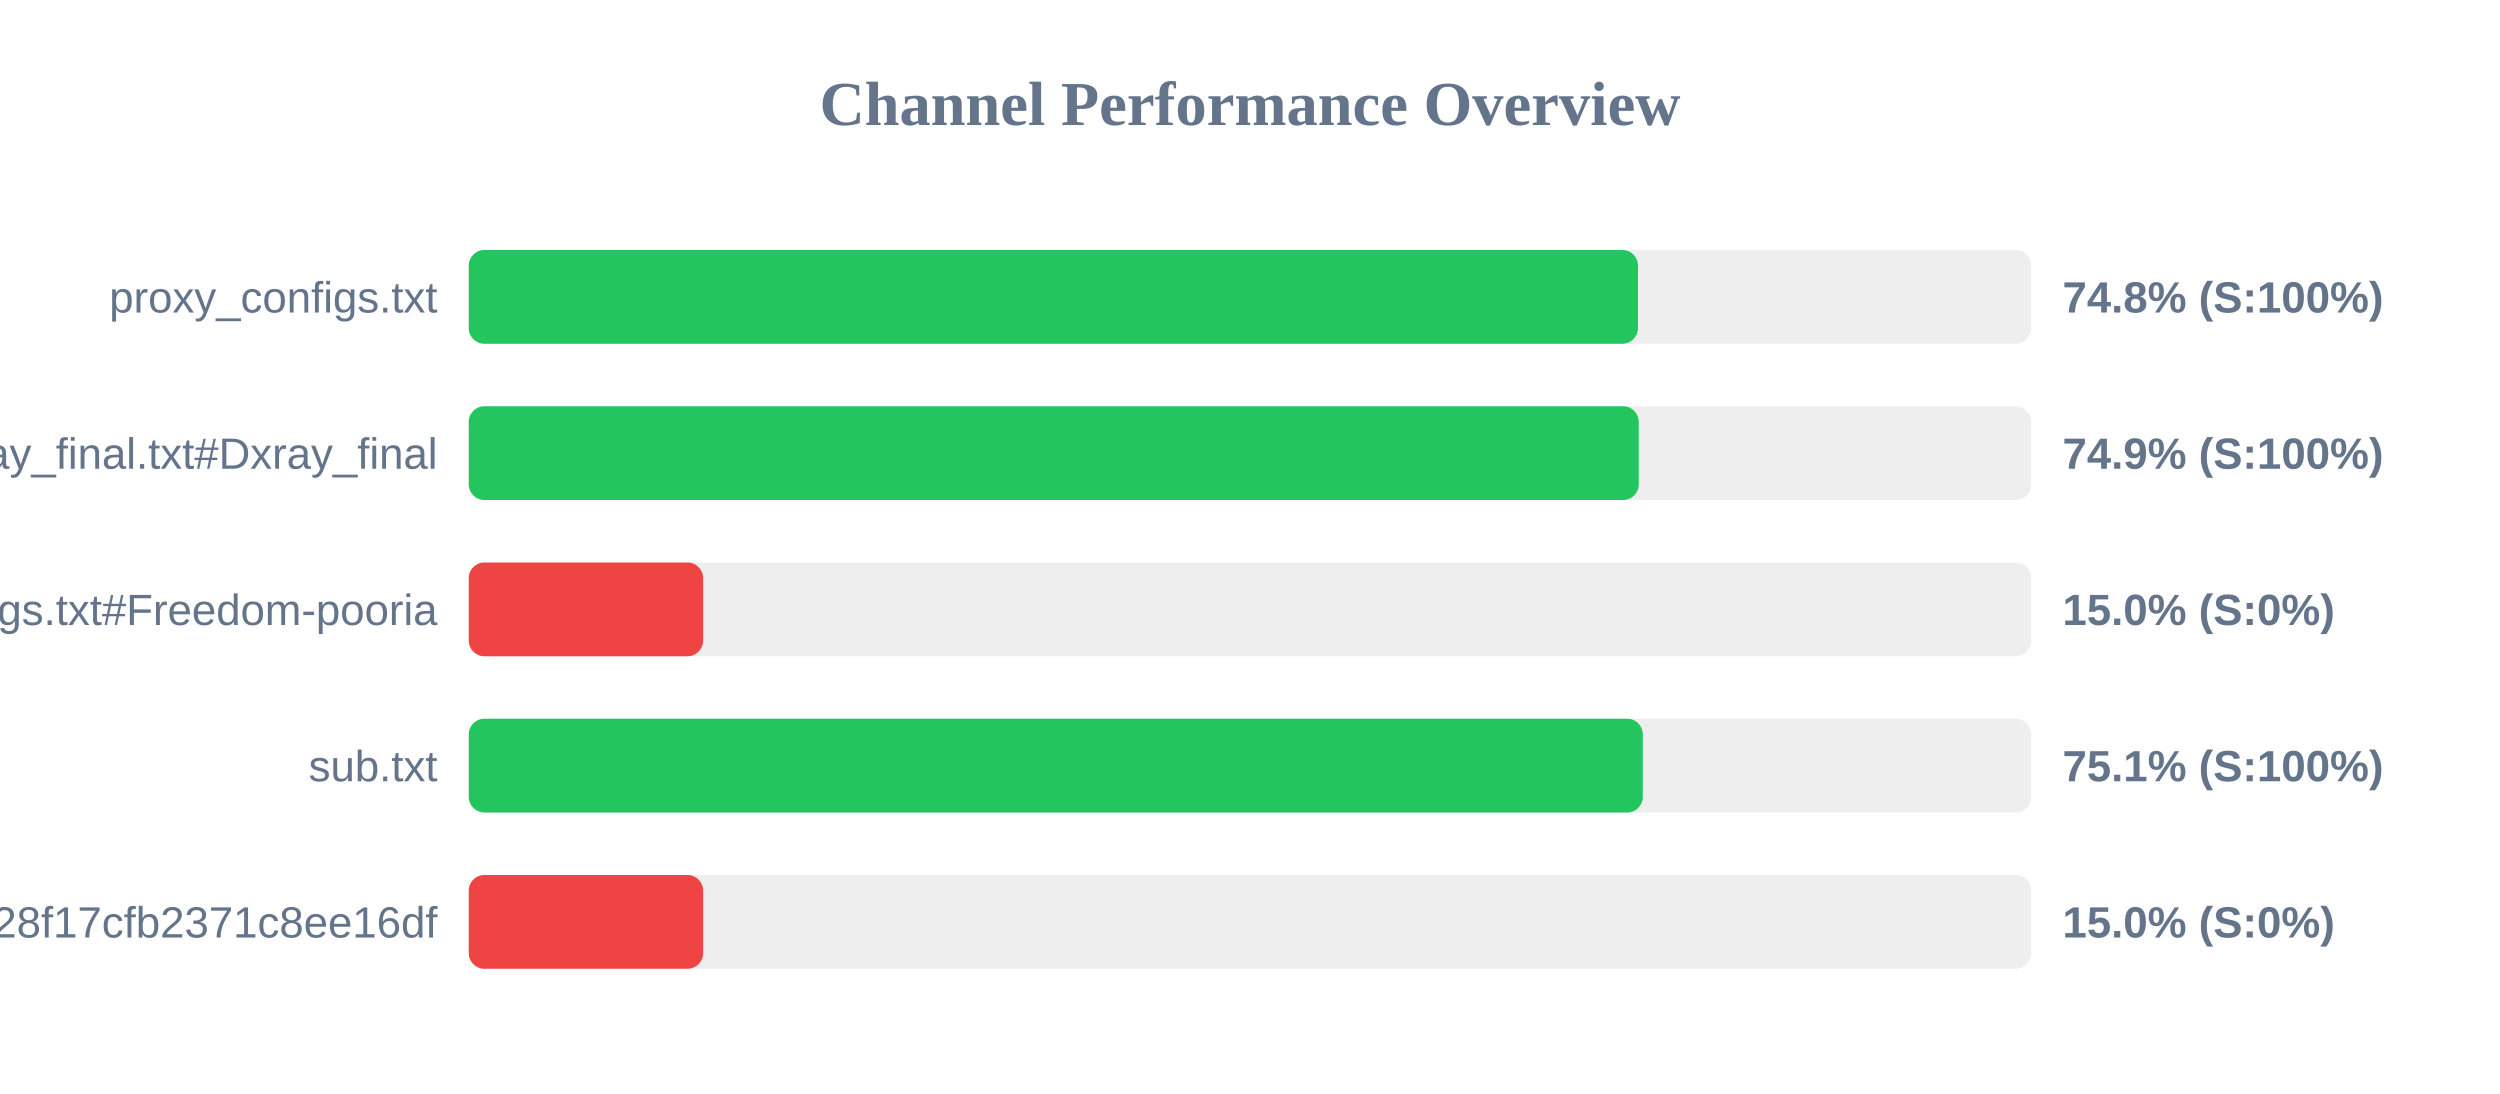
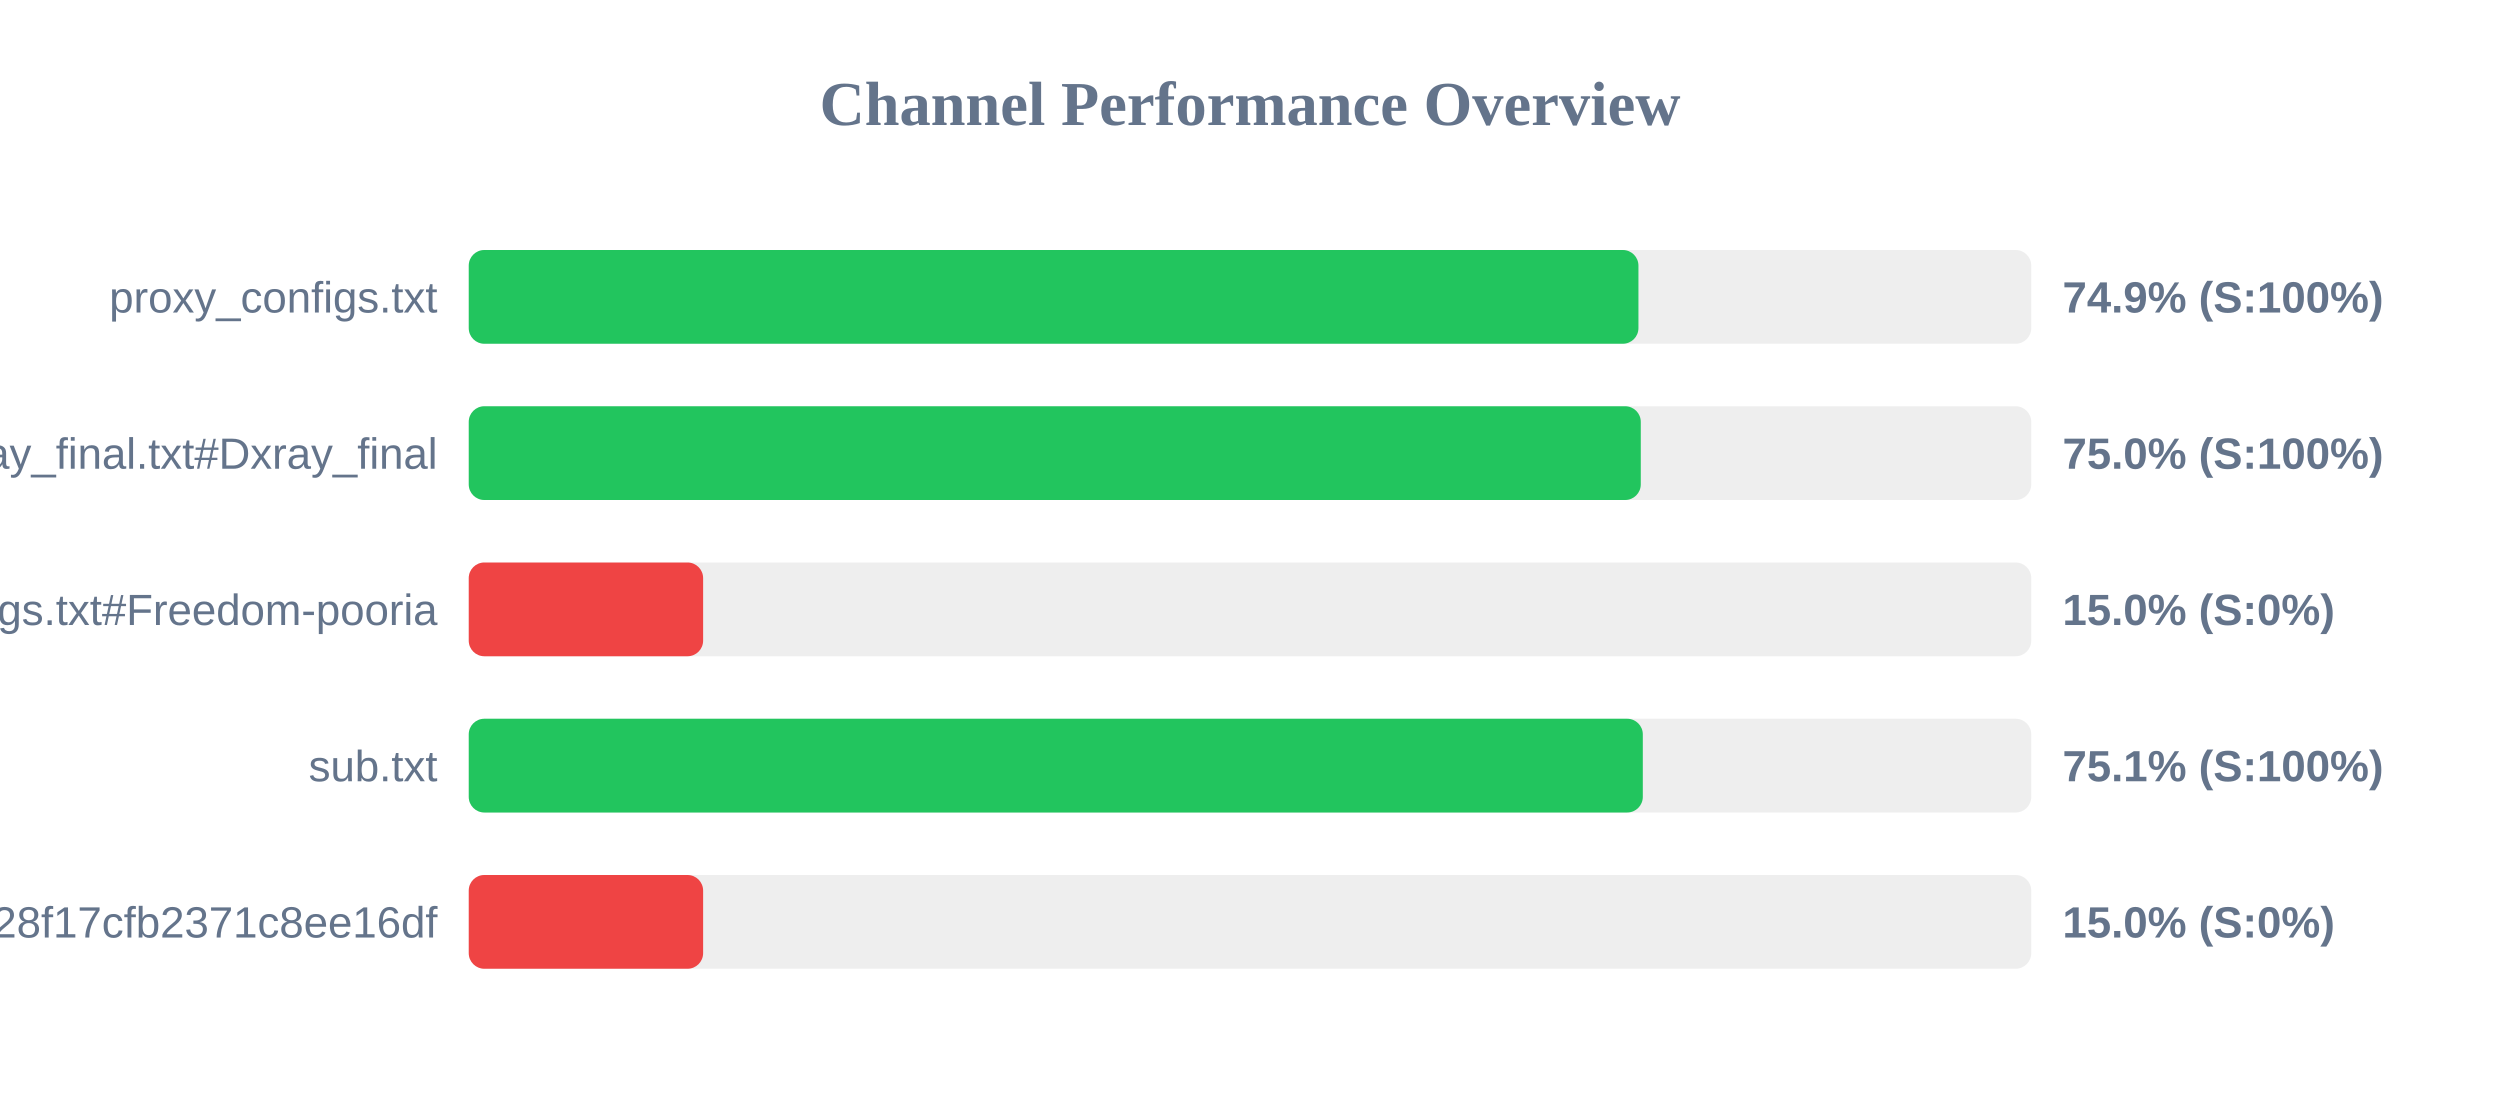
<svg xmlns="http://www.w3.org/2000/svg" width="800" height="350" version="1.1">
  <style>
        .row { font: 14px Arial; fill: #64748b; }
        .score { font: bold 14px Arial; fill: #64748b; }
    </style>
  <text x="400" y="40" text-anchor="middle" font-size="20px" font-weight="bold" fill="#64748b">Channel Performance Overview</text>
  <rect x="150" y="80" width="500" height="30" fill="#eee" rx="5" />
-   <rect x="150" y="80" width="374.15" height="30" fill="#22c55e" rx="5" />
+   <rect x="150" y="80" width="374.3" height="30" fill="#22c55e" rx="5" />
  <text x="140" y="100" text-anchor="end" class="row">proxy_configs.txt</text>
-   <text x="660" y="100" text-anchor="start" class="score">74.8% (S:100%)</text>
+   <text x="660" y="100" text-anchor="start" class="score">74.9% (S:100%)</text>
  <rect x="150" y="130" width="500" height="30" fill="#eee" rx="5" />
-   <rect x="150" y="130" width="374.4" height="30" fill="#22c55e" rx="5" />
+   <rect x="150" y="130" width="375.05" height="30" fill="#22c55e" rx="5" />
  <text x="140" y="150" text-anchor="end" class="row">xray_final.txt#Dxray_final</text>
-   <text x="660" y="150" text-anchor="start" class="score">74.9% (S:100%)</text>
+   <text x="660" y="150" text-anchor="start" class="score">75.0% (S:100%)</text>
  <rect x="150" y="180" width="500" height="30" fill="#eee" rx="5" />
  <rect x="150" y="180" width="75.0" height="30" fill="#ef4444" rx="5" />
  <text x="140" y="200" text-anchor="end" class="row">v2ray_configs.txt#Freedom-pooria</text>
  <text x="660" y="200" text-anchor="start" class="score">15.0% (S:0%)</text>
  <rect x="150" y="230" width="500" height="30" fill="#eee" rx="5" />
  <rect x="150" y="230" width="375.7" height="30" fill="#22c55e" rx="5" />
  <text x="140" y="250" text-anchor="end" class="row">sub.txt</text>
  <text x="660" y="250" text-anchor="start" class="score">75.1% (S:100%)</text>
  <rect x="150" y="280" width="500" height="30" fill="#eee" rx="5" />
  <rect x="150" y="280" width="75.0" height="30" fill="#ef4444" rx="5" />
  <text x="140" y="300" text-anchor="end" class="row">?token=fedfed7b41b828f17cfb2371c8ee16df</text>
  <text x="660" y="300" text-anchor="start" class="score">15.0% (S:0%)</text>
</svg>
